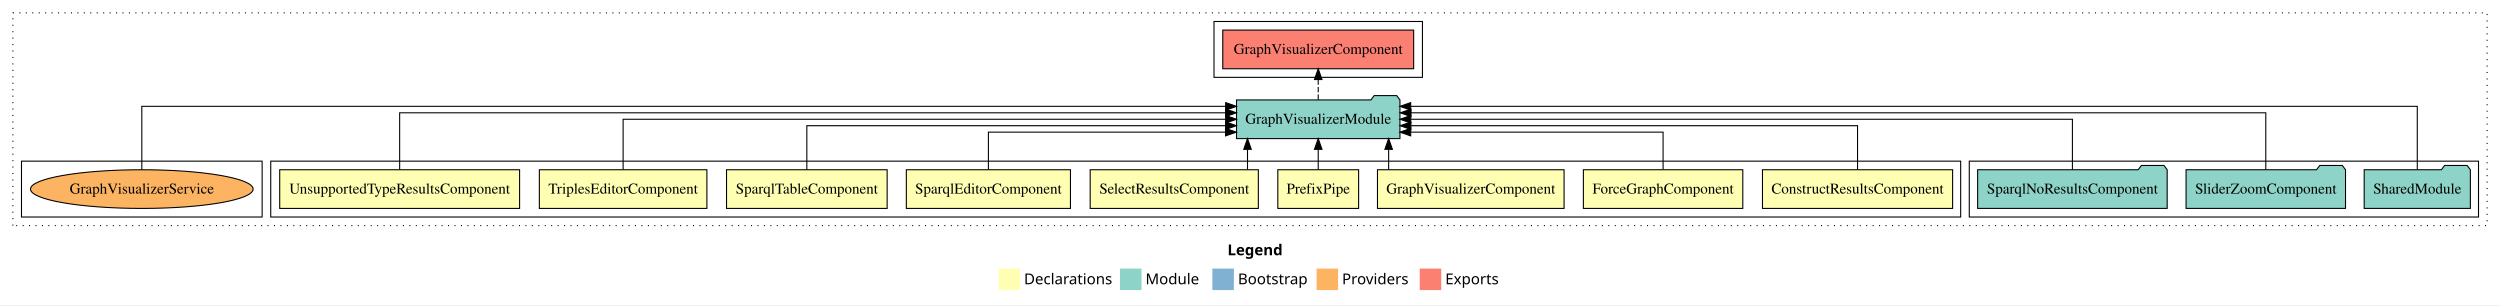
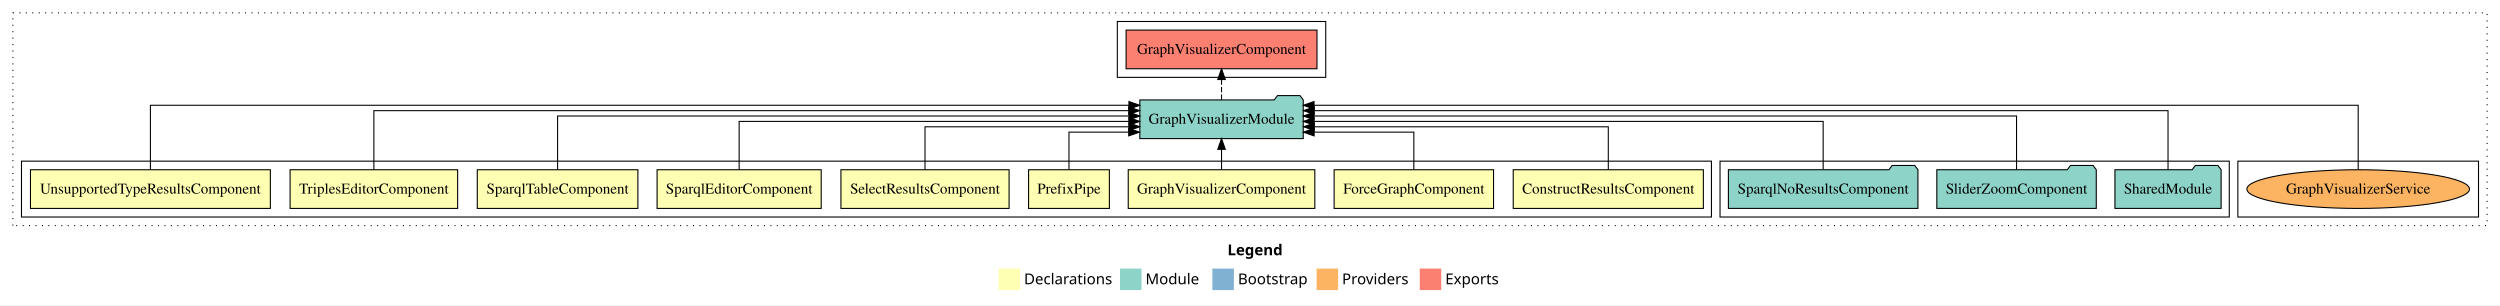
<svg xmlns="http://www.w3.org/2000/svg" width="2327pt" height="284pt" viewBox="0.00 0.00 2327.00 284.00">
  <g id="graph0" class="graph" transform="scale(1 1) rotate(0) translate(4 280)">
    <polygon fill="white" stroke="transparent" points="-4,4 -4,-280 2323,-280 2323,4 -4,4" />
    <text text-anchor="start" x="1138.51" y="-42.4" font-family="Times-12" font-weight="bold" font-size="14.00">Legend</text>
    <polygon fill="#ffffb3" stroke="transparent" points="925.5,-10 925.5,-30 945.5,-30 945.5,-10 925.5,-10" />
    <text text-anchor="start" x="949.13" y="-15.4" font-family="Times-12" font-size="14.00">  Declarations</text>
    <polygon fill="#8dd3c7" stroke="transparent" points="1038.5,-10 1038.5,-30 1058.5,-30 1058.5,-10 1038.5,-10" />
    <text text-anchor="start" x="1062.23" y="-15.4" font-family="Times-12" font-size="14.00">  Module</text>
    <polygon fill="#80b1d3" stroke="transparent" points="1124.5,-10 1124.5,-30 1144.5,-30 1144.5,-10 1124.5,-10" />
    <text text-anchor="start" x="1148.28" y="-15.4" font-family="Times-12" font-size="14.00">  Bootstrap</text>
    <polygon fill="#fdb462" stroke="transparent" points="1221.5,-10 1221.5,-30 1241.5,-30 1241.5,-10 1221.5,-10" />
    <text text-anchor="start" x="1245.17" y="-15.4" font-family="Times-12" font-size="14.00">  Providers</text>
    <polygon fill="#fb8072" stroke="transparent" points="1317.5,-10 1317.5,-30 1337.5,-30 1337.5,-10 1317.5,-10" />
    <text text-anchor="start" x="1341.23" y="-15.4" font-family="Times-12" font-size="14.00">  Exports</text>
    <g id="clust1" class="cluster">
      <polygon fill="none" stroke="black" stroke-dasharray="1,5" points="8,-70 8,-268 2311,-268 2311,-70 8,-70" />
    </g>
+     <g id="clust15" class="cluster">
+       <polygon fill="none" stroke="black" points="2079,-78 2079,-130 2303,-130 2303,-78 2079,-78" />
+     </g>
    <g id="clust12" class="cluster">
-       <polygon fill="none" stroke="black" points="1829,-78 1829,-130 2303,-130 2303,-78 1829,-78" />
+       <polygon fill="none" stroke="black" points="1597,-78 1597,-130 2071,-130 2071,-78 1597,-78" />
+     </g>
+     <g id="clust13" class="cluster">
+       <polygon fill="none" stroke="black" points="1036,-208 1036,-260 1230,-260 1230,-208 1036,-208" />
    </g>
    <g id="clust2" class="cluster">
-       <polygon fill="none" stroke="black" points="248,-78 248,-130 1821,-130 1821,-78 248,-78" />
-     </g>
-     <g id="clust15" class="cluster">
-       <polygon fill="none" stroke="black" points="16,-78 16,-130 240,-130 240,-78 16,-78" />
-     </g>
-     <g id="clust13" class="cluster">
-       <polygon fill="none" stroke="black" points="1126,-208 1126,-260 1320,-260 1320,-208 1126,-208" />
+       <polygon fill="none" stroke="black" points="16,-78 16,-130 1589,-130 1589,-78 16,-78" />
    </g>
    <g id="node1" class="node">
-       <polygon fill="#ffffb3" stroke="black" points="1813.49,-122 1636.51,-122 1636.51,-86 1813.49,-86 1813.49,-122" />
-       <text text-anchor="middle" x="1725" y="-99.8" font-family="Times,serif" font-size="14.00">ConstructResultsComponent</text>
+       <polygon fill="#ffffb3" stroke="black" points="1581.49,-122 1404.51,-122 1404.51,-86 1581.49,-86 1581.49,-122" />
+       <text text-anchor="middle" x="1493" y="-99.8" font-family="Times,serif" font-size="14.00">ConstructResultsComponent</text>
    </g>
    <g id="node10" class="node">
-       <polygon fill="#8dd3c7" stroke="black" points="1299.06,-187 1296.06,-191 1275.06,-191 1272.06,-187 1146.94,-187 1146.94,-151 1299.06,-151 1299.06,-187" />
-       <text text-anchor="middle" x="1223" y="-164.8" font-family="Times,serif" font-size="14.00">GraphVisualizerModule</text>
+       <polygon fill="#8dd3c7" stroke="black" points="1209.06,-187 1206.06,-191 1185.06,-191 1182.06,-187 1056.94,-187 1056.94,-151 1209.06,-151 1209.06,-187" />
+       <text text-anchor="middle" x="1133" y="-164.8" font-family="Times,serif" font-size="14.00">GraphVisualizerModule</text>
    </g>
    <g id="edge1" class="edge">
-       <path fill="none" stroke="black" d="M1725,-122.02C1725,-139.37 1725,-163 1725,-163 1725,-163 1309.24,-163 1309.24,-163" />
-       <polygon fill="black" stroke="black" points="1309.24,-159.5 1299.24,-163 1309.24,-166.5 1309.24,-159.5" />
+       <path fill="none" stroke="black" d="M1493,-122.03C1493,-139.06 1493,-162 1493,-162 1493,-162 1219.35,-162 1219.35,-162" />
+       <polygon fill="black" stroke="black" points="1219.35,-158.5 1209.35,-162 1219.35,-165.5 1219.35,-158.5" />
    </g>
    <g id="node2" class="node">
-       <polygon fill="#ffffb3" stroke="black" points="1618.19,-122 1469.81,-122 1469.81,-86 1618.19,-86 1618.19,-122" />
-       <text text-anchor="middle" x="1544" y="-99.8" font-family="Times,serif" font-size="14.00">ForceGraphComponent</text>
+       <polygon fill="#ffffb3" stroke="black" points="1386.19,-122 1237.81,-122 1237.81,-86 1386.19,-86 1386.19,-122" />
+       <text text-anchor="middle" x="1312" y="-99.8" font-family="Times,serif" font-size="14.00">ForceGraphComponent</text>
    </g>
    <g id="edge2" class="edge">
-       <path fill="none" stroke="black" d="M1544,-122.24C1544,-137.57 1544,-157 1544,-157 1544,-157 1309.07,-157 1309.07,-157" />
-       <polygon fill="black" stroke="black" points="1309.07,-153.5 1299.07,-157 1309.07,-160.5 1309.07,-153.5" />
+       <path fill="none" stroke="black" d="M1312,-122.24C1312,-137.57 1312,-157 1312,-157 1312,-157 1219.17,-157 1219.17,-157" />
+       <polygon fill="black" stroke="black" points="1219.17,-153.5 1209.17,-157 1219.17,-160.5 1219.17,-153.5" />
    </g>
    <g id="node3" class="node">
-       <polygon fill="#ffffb3" stroke="black" points="1451.84,-122 1278.16,-122 1278.16,-86 1451.84,-86 1451.84,-122" />
-       <text text-anchor="middle" x="1365" y="-99.8" font-family="Times,serif" font-size="14.00">GraphVisualizerComponent</text>
+       <polygon fill="#ffffb3" stroke="black" points="1219.84,-122 1046.16,-122 1046.16,-86 1219.84,-86 1219.84,-122" />
+       <text text-anchor="middle" x="1133" y="-99.8" font-family="Times,serif" font-size="14.00">GraphVisualizerComponent</text>
    </g>
    <g id="edge3" class="edge">
-       <path fill="none" stroke="black" d="M1288.55,-122.11C1288.55,-122.11 1288.55,-140.99 1288.55,-140.99" />
-       <polygon fill="black" stroke="black" points="1285.05,-140.99 1288.55,-150.99 1292.05,-140.99 1285.05,-140.99" />
+       <path fill="none" stroke="black" d="M1133,-122.11C1133,-122.11 1133,-140.99 1133,-140.99" />
+       <polygon fill="black" stroke="black" points="1129.5,-140.99 1133,-150.99 1136.5,-140.99 1129.5,-140.99" />
    </g>
    <g id="node4" class="node">
-       <polygon fill="#ffffb3" stroke="black" points="1260.6,-122 1185.4,-122 1185.4,-86 1260.6,-86 1260.6,-122" />
-       <text text-anchor="middle" x="1223" y="-99.8" font-family="Times,serif" font-size="14.00">PrefixPipe</text>
+       <polygon fill="#ffffb3" stroke="black" points="1028.6,-122 953.4,-122 953.4,-86 1028.6,-86 1028.6,-122" />
+       <text text-anchor="middle" x="991" y="-99.8" font-family="Times,serif" font-size="14.00">PrefixPipe</text>
    </g>
    <g id="edge4" class="edge">
-       <path fill="none" stroke="black" d="M1223,-122.11C1223,-122.11 1223,-140.99 1223,-140.99" />
-       <polygon fill="black" stroke="black" points="1219.5,-140.99 1223,-150.99 1226.5,-140.99 1219.5,-140.99" />
+       <path fill="none" stroke="black" d="M991,-122.24C991,-137.57 991,-157 991,-157 991,-157 1046.6,-157 1046.6,-157" />
+       <polygon fill="black" stroke="black" points="1046.6,-160.5 1056.6,-157 1046.6,-153.5 1046.6,-160.5" />
    </g>
    <g id="node5" class="node">
-       <polygon fill="#ffffb3" stroke="black" points="1167.26,-122 1010.74,-122 1010.74,-86 1167.26,-86 1167.26,-122" />
-       <text text-anchor="middle" x="1089" y="-99.8" font-family="Times,serif" font-size="14.00">SelectResultsComponent</text>
+       <polygon fill="#ffffb3" stroke="black" points="935.26,-122 778.74,-122 778.74,-86 935.26,-86 935.26,-122" />
+       <text text-anchor="middle" x="857" y="-99.8" font-family="Times,serif" font-size="14.00">SelectResultsComponent</text>
    </g>
    <g id="edge5" class="edge">
-       <path fill="none" stroke="black" d="M1157.18,-122.11C1157.18,-122.11 1157.18,-140.99 1157.18,-140.99" />
-       <polygon fill="black" stroke="black" points="1153.68,-140.99 1157.18,-150.99 1160.68,-140.99 1153.68,-140.99" />
+       <path fill="none" stroke="black" d="M857,-122.03C857,-139.06 857,-162 857,-162 857,-162 1046.85,-162 1046.85,-162" />
+       <polygon fill="black" stroke="black" points="1046.85,-165.5 1056.85,-162 1046.85,-158.5 1046.85,-165.5" />
    </g>
    <g id="node6" class="node">
-       <polygon fill="#ffffb3" stroke="black" points="992.38,-122 839.62,-122 839.62,-86 992.38,-86 992.38,-122" />
-       <text text-anchor="middle" x="916" y="-99.8" font-family="Times,serif" font-size="14.00">SparqlEditorComponent</text>
+       <polygon fill="#ffffb3" stroke="black" points="760.38,-122 607.62,-122 607.62,-86 760.38,-86 760.38,-122" />
+       <text text-anchor="middle" x="684" y="-99.8" font-family="Times,serif" font-size="14.00">SparqlEditorComponent</text>
    </g>
    <g id="edge6" class="edge">
-       <path fill="none" stroke="black" d="M916,-122.24C916,-137.57 916,-157 916,-157 916,-157 1136.72,-157 1136.72,-157" />
-       <polygon fill="black" stroke="black" points="1136.72,-160.5 1146.72,-157 1136.72,-153.5 1136.72,-160.5" />
+       <path fill="none" stroke="black" d="M684,-122.22C684,-140.83 684,-167 684,-167 684,-167 1046.83,-167 1046.83,-167" />
+       <polygon fill="black" stroke="black" points="1046.83,-170.5 1056.83,-167 1046.83,-163.5 1046.83,-170.5" />
    </g>
    <g id="node7" class="node">
-       <polygon fill="#ffffb3" stroke="black" points="821.75,-122 672.25,-122 672.25,-86 821.75,-86 821.75,-122" />
-       <text text-anchor="middle" x="747" y="-99.8" font-family="Times,serif" font-size="14.00">SparqlTableComponent</text>
+       <polygon fill="#ffffb3" stroke="black" points="589.75,-122 440.25,-122 440.25,-86 589.75,-86 589.75,-122" />
+       <text text-anchor="middle" x="515" y="-99.8" font-family="Times,serif" font-size="14.00">SparqlTableComponent</text>
    </g>
    <g id="edge7" class="edge">
-       <path fill="none" stroke="black" d="M747,-122.02C747,-139.37 747,-163 747,-163 747,-163 1136.79,-163 1136.79,-163" />
-       <polygon fill="black" stroke="black" points="1136.79,-166.5 1146.79,-163 1136.79,-159.5 1136.79,-166.5" />
+       <path fill="none" stroke="black" d="M515,-122.22C515,-142.37 515,-172 515,-172 515,-172 1046.91,-172 1046.91,-172" />
+       <polygon fill="black" stroke="black" points="1046.91,-175.5 1056.91,-172 1046.91,-168.5 1046.91,-175.5" />
    </g>
    <g id="node8" class="node">
-       <polygon fill="#ffffb3" stroke="black" points="653.98,-122 498.02,-122 498.02,-86 653.98,-86 653.98,-122" />
-       <text text-anchor="middle" x="576" y="-99.8" font-family="Times,serif" font-size="14.00">TriplesEditorComponent</text>
+       <polygon fill="#ffffb3" stroke="black" points="421.98,-122 266.02,-122 266.02,-86 421.98,-86 421.98,-122" />
+       <text text-anchor="middle" x="344" y="-99.8" font-family="Times,serif" font-size="14.00">TriplesEditorComponent</text>
    </g>
    <g id="edge8" class="edge">
-       <path fill="none" stroke="black" d="M576,-122.11C576,-141.34 576,-169 576,-169 576,-169 1136.88,-169 1136.88,-169" />
-       <polygon fill="black" stroke="black" points="1136.88,-172.5 1146.88,-169 1136.88,-165.5 1136.88,-172.5" />
+       <path fill="none" stroke="black" d="M344,-122.04C344,-143.66 344,-177 344,-177 344,-177 1046.63,-177 1046.63,-177" />
+       <polygon fill="black" stroke="black" points="1046.63,-180.5 1056.63,-177 1046.63,-173.5 1046.63,-180.5" />
    </g>
    <g id="node9" class="node">
-       <polygon fill="#ffffb3" stroke="black" points="479.64,-122 256.36,-122 256.36,-86 479.64,-86 479.64,-122" />
-       <text text-anchor="middle" x="368" y="-99.8" font-family="Times,serif" font-size="14.00">UnsupportedTypeResultsComponent</text>
+       <polygon fill="#ffffb3" stroke="black" points="247.64,-122 24.36,-122 24.36,-86 247.64,-86 247.64,-122" />
+       <text text-anchor="middle" x="136" y="-99.8" font-family="Times,serif" font-size="14.00">UnsupportedTypeResultsComponent</text>
    </g>
    <g id="edge9" class="edge">
-       <path fill="none" stroke="black" d="M368,-122.28C368,-143.32 368,-175 368,-175 368,-175 1136.75,-175 1136.75,-175" />
-       <polygon fill="black" stroke="black" points="1136.75,-178.5 1146.75,-175 1136.75,-171.5 1136.75,-178.5" />
+       <path fill="none" stroke="black" d="M136,-122.09C136,-145.13 136,-182 136,-182 136,-182 1046.83,-182 1046.83,-182" />
+       <polygon fill="black" stroke="black" points="1046.83,-185.5 1056.83,-182 1046.83,-178.5 1046.83,-185.5" />
    </g>
    <g id="node14" class="node">
-       <polygon fill="#fb8072" stroke="black" points="1311.84,-252 1134.16,-252 1134.16,-216 1311.84,-216 1311.84,-252" />
-       <text text-anchor="middle" x="1223" y="-229.8" font-family="Times,serif" font-size="14.00">GraphVisualizerComponent </text>
+       <polygon fill="#fb8072" stroke="black" points="1221.84,-252 1044.16,-252 1044.16,-216 1221.84,-216 1221.84,-252" />
+       <text text-anchor="middle" x="1133" y="-229.8" font-family="Times,serif" font-size="14.00">GraphVisualizerComponent </text>
    </g>
    <g id="edge13" class="edge">
-       <path fill="none" stroke="black" stroke-dasharray="5,2" d="M1223,-187.11C1223,-187.11 1223,-205.99 1223,-205.99" />
-       <polygon fill="black" stroke="black" points="1219.5,-205.99 1223,-215.99 1226.5,-205.99 1219.5,-205.99" />
+       <path fill="none" stroke="black" stroke-dasharray="5,2" d="M1133,-187.11C1133,-187.11 1133,-205.99 1133,-205.99" />
+       <polygon fill="black" stroke="black" points="1129.5,-205.99 1133,-215.99 1136.5,-205.99 1129.5,-205.99" />
    </g>
    <g id="node11" class="node">
-       <polygon fill="#8dd3c7" stroke="black" points="2295.42,-122 2292.42,-126 2271.42,-126 2268.42,-122 2196.58,-122 2196.58,-86 2295.42,-86 2295.42,-122" />
-       <text text-anchor="middle" x="2246" y="-99.8" font-family="Times,serif" font-size="14.00">SharedModule</text>
+       <polygon fill="#8dd3c7" stroke="black" points="2063.42,-122 2060.42,-126 2039.42,-126 2036.42,-122 1964.58,-122 1964.58,-86 2063.42,-86 2063.42,-122" />
+       <text text-anchor="middle" x="2014" y="-99.8" font-family="Times,serif" font-size="14.00">SharedModule</text>
    </g>
    <g id="edge10" class="edge">
-       <path fill="none" stroke="black" d="M2246,-122.25C2246,-145.02 2246,-181 2246,-181 2246,-181 1309.06,-181 1309.06,-181" />
-       <polygon fill="black" stroke="black" points="1309.06,-177.5 1299.06,-181 1309.06,-184.5 1309.06,-177.5" />
+       <path fill="none" stroke="black" d="M2014,-122.04C2014,-143.66 2014,-177 2014,-177 2014,-177 1219.26,-177 1219.26,-177" />
+       <polygon fill="black" stroke="black" points="1219.26,-173.5 1209.26,-177 1219.26,-180.5 1219.26,-173.5" />
    </g>
    <g id="node12" class="node">
-       <polygon fill="#8dd3c7" stroke="black" points="2179.21,-122 2176.21,-126 2155.21,-126 2152.21,-122 2030.79,-122 2030.79,-86 2179.21,-86 2179.21,-122" />
-       <text text-anchor="middle" x="2105" y="-99.8" font-family="Times,serif" font-size="14.00">SliderZoomComponent</text>
+       <polygon fill="#8dd3c7" stroke="black" points="1947.21,-122 1944.21,-126 1923.21,-126 1920.21,-122 1798.79,-122 1798.79,-86 1947.21,-86 1947.21,-122" />
+       <text text-anchor="middle" x="1873" y="-99.8" font-family="Times,serif" font-size="14.00">SliderZoomComponent</text>
    </g>
    <g id="edge11" class="edge">
-       <path fill="none" stroke="black" d="M2105,-122.28C2105,-143.32 2105,-175 2105,-175 2105,-175 1309.35,-175 1309.35,-175" />
-       <polygon fill="black" stroke="black" points="1309.35,-171.5 1299.35,-175 1309.35,-178.5 1309.35,-171.5" />
+       <path fill="none" stroke="black" d="M1873,-122.22C1873,-142.37 1873,-172 1873,-172 1873,-172 1219.06,-172 1219.06,-172" />
+       <polygon fill="black" stroke="black" points="1219.06,-168.5 1209.06,-172 1219.06,-175.5 1219.06,-168.5" />
    </g>
    <g id="node13" class="node">
-       <polygon fill="#8dd3c7" stroke="black" points="2013.21,-122 2010.21,-126 1989.21,-126 1986.21,-122 1836.79,-122 1836.79,-86 2013.21,-86 2013.21,-122" />
-       <text text-anchor="middle" x="1925" y="-99.8" font-family="Times,serif" font-size="14.00">SparqlNoResultsComponent</text>
+       <polygon fill="#8dd3c7" stroke="black" points="1781.21,-122 1778.21,-126 1757.21,-126 1754.21,-122 1604.79,-122 1604.79,-86 1781.21,-86 1781.21,-122" />
+       <text text-anchor="middle" x="1693" y="-99.8" font-family="Times,serif" font-size="14.00">SparqlNoResultsComponent</text>
    </g>
    <g id="edge12" class="edge">
-       <path fill="none" stroke="black" d="M1925,-122.11C1925,-141.34 1925,-169 1925,-169 1925,-169 1309.13,-169 1309.13,-169" />
-       <polygon fill="black" stroke="black" points="1309.13,-165.5 1299.13,-169 1309.13,-172.5 1309.13,-165.5" />
+       <path fill="none" stroke="black" d="M1693,-122.22C1693,-140.83 1693,-167 1693,-167 1693,-167 1219.11,-167 1219.11,-167" />
+       <polygon fill="black" stroke="black" points="1219.11,-163.5 1209.11,-167 1219.11,-170.5 1219.11,-163.5" />
    </g>
    <g id="node15" class="node">
-       <ellipse fill="#fdb462" stroke="black" cx="128" cy="-104" rx="103.61" ry="18" />
-       <text text-anchor="middle" x="128" y="-99.8" font-family="Times,serif" font-size="14.00">GraphVisualizerService</text>
+       <ellipse fill="#fdb462" stroke="black" cx="2191" cy="-104" rx="103.61" ry="18" />
+       <text text-anchor="middle" x="2191" y="-99.8" font-family="Times,serif" font-size="14.00">GraphVisualizerService</text>
    </g>
    <g id="edge14" class="edge">
-       <path fill="none" stroke="black" d="M128,-122.25C128,-145.02 128,-181 128,-181 128,-181 1136.87,-181 1136.87,-181" />
-       <polygon fill="black" stroke="black" points="1136.87,-184.5 1146.87,-181 1136.87,-177.5 1136.87,-184.5" />
+       <path fill="none" stroke="black" d="M2191,-122.09C2191,-145.13 2191,-182 2191,-182 2191,-182 1219.09,-182 1219.09,-182" />
+       <polygon fill="black" stroke="black" points="1219.09,-178.5 1209.09,-182 1219.09,-185.5 1219.09,-178.5" />
    </g>
  </g>
</svg>
